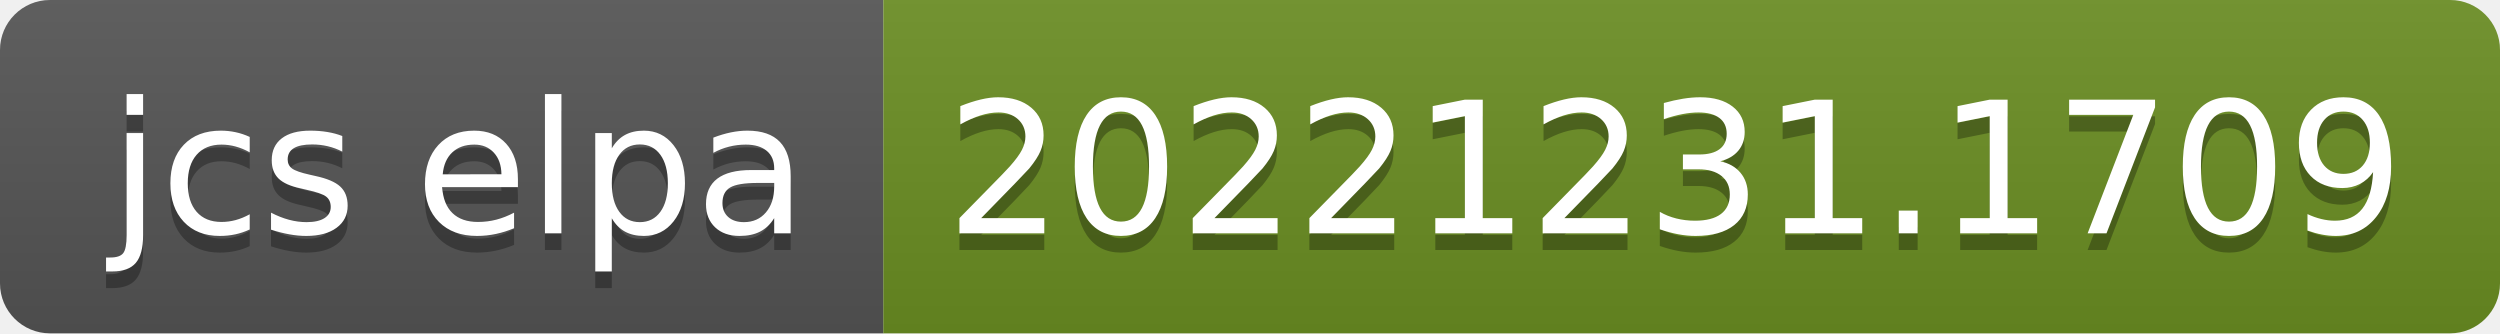
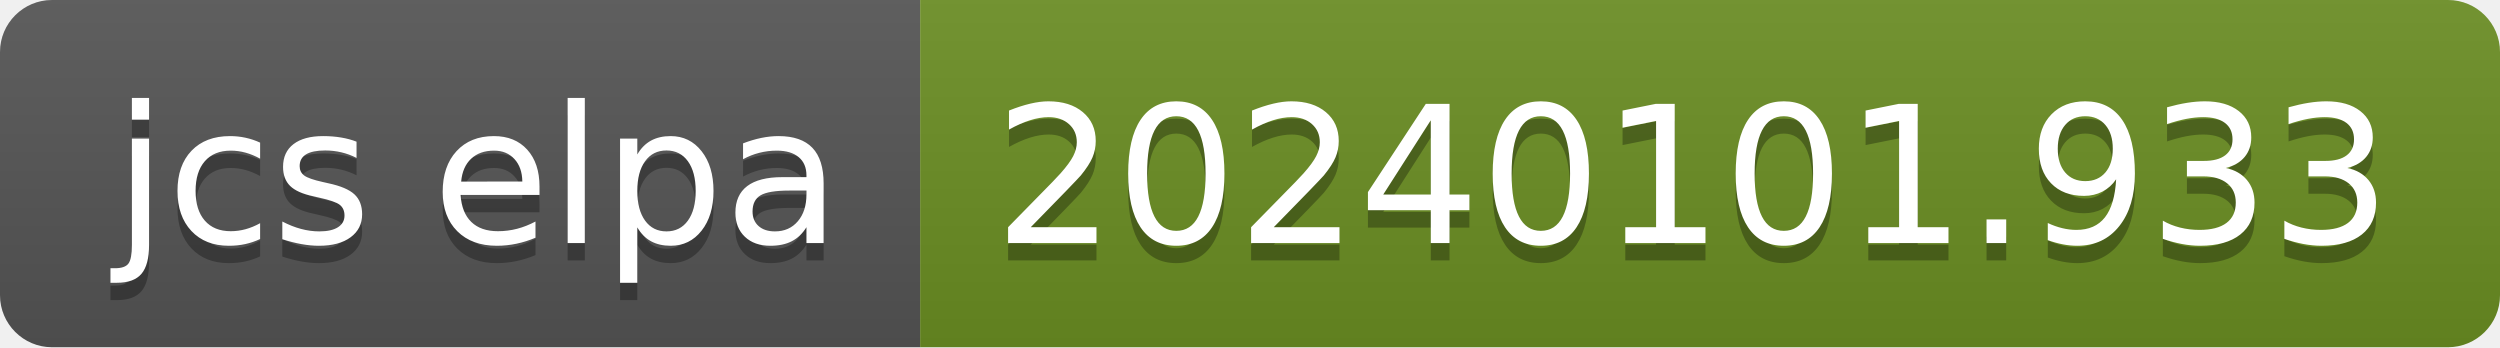
- <svg xmlns="http://www.w3.org/2000/svg" width="150" height="20" role="img" aria-label="jcs elpa: 20221231.1709">
+ <svg xmlns="http://www.w3.org/2000/svg" width="144" height="20" role="img" aria-label="jcs elpa: 20240101.933">
  <linearGradient id="s" x2="0" y2="100%">
    <stop offset="0" stop-color="#bbb" stop-opacity=".1" />
    <stop offset="1" stop-opacity=".1" />
  </linearGradient>
  <clipPath id="r">
-     <rect width="150" height="20" rx="3" fill="#fff" />
+     <rect width="144" height="20" rx="3" fill="#fff" />
  </clipPath>
  <g clip-path="url(#r)">
    <rect width="53" height="20" fill="#555" />
-     <rect x="53" width="97" height="20" fill="#6b8e23" />
-     <rect width="150" height="20" fill="url(#s)" />
+     <rect x="53" width="91" height="20" fill="#6b8e23" />
+     <rect width="144" height="20" fill="url(#s)" />
  </g>
  <g fill="#fff" text-anchor="middle" font-family="Verdana,Geneva,DejaVu Sans,sans-serif" text-rendering="geometricPrecision" font-size="110">
    <text aria-hidden="true" x="275" y="150" fill="#010101" fill-opacity=".3" transform="scale(.1)" textLength="430">jcs elpa</text>
    <text x="275" y="140" transform="scale(.1)" fill="#fff" textLength="430">jcs elpa</text>
-     <text aria-hidden="true" x="1005" y="150" fill="#010101" fill-opacity=".3" transform="scale(.1)" textLength="870">20221231.1709</text>
-     <text x="1005" y="140" transform="scale(.1)" fill="#fff" textLength="870">20221231.1709</text>
+     <text aria-hidden="true" x="975" y="150" fill="#010101" fill-opacity=".3" transform="scale(.1)" textLength="810">20240101.933</text>
+     <text x="975" y="140" transform="scale(.1)" fill="#fff" textLength="810">20240101.933</text>
  </g>
</svg>
